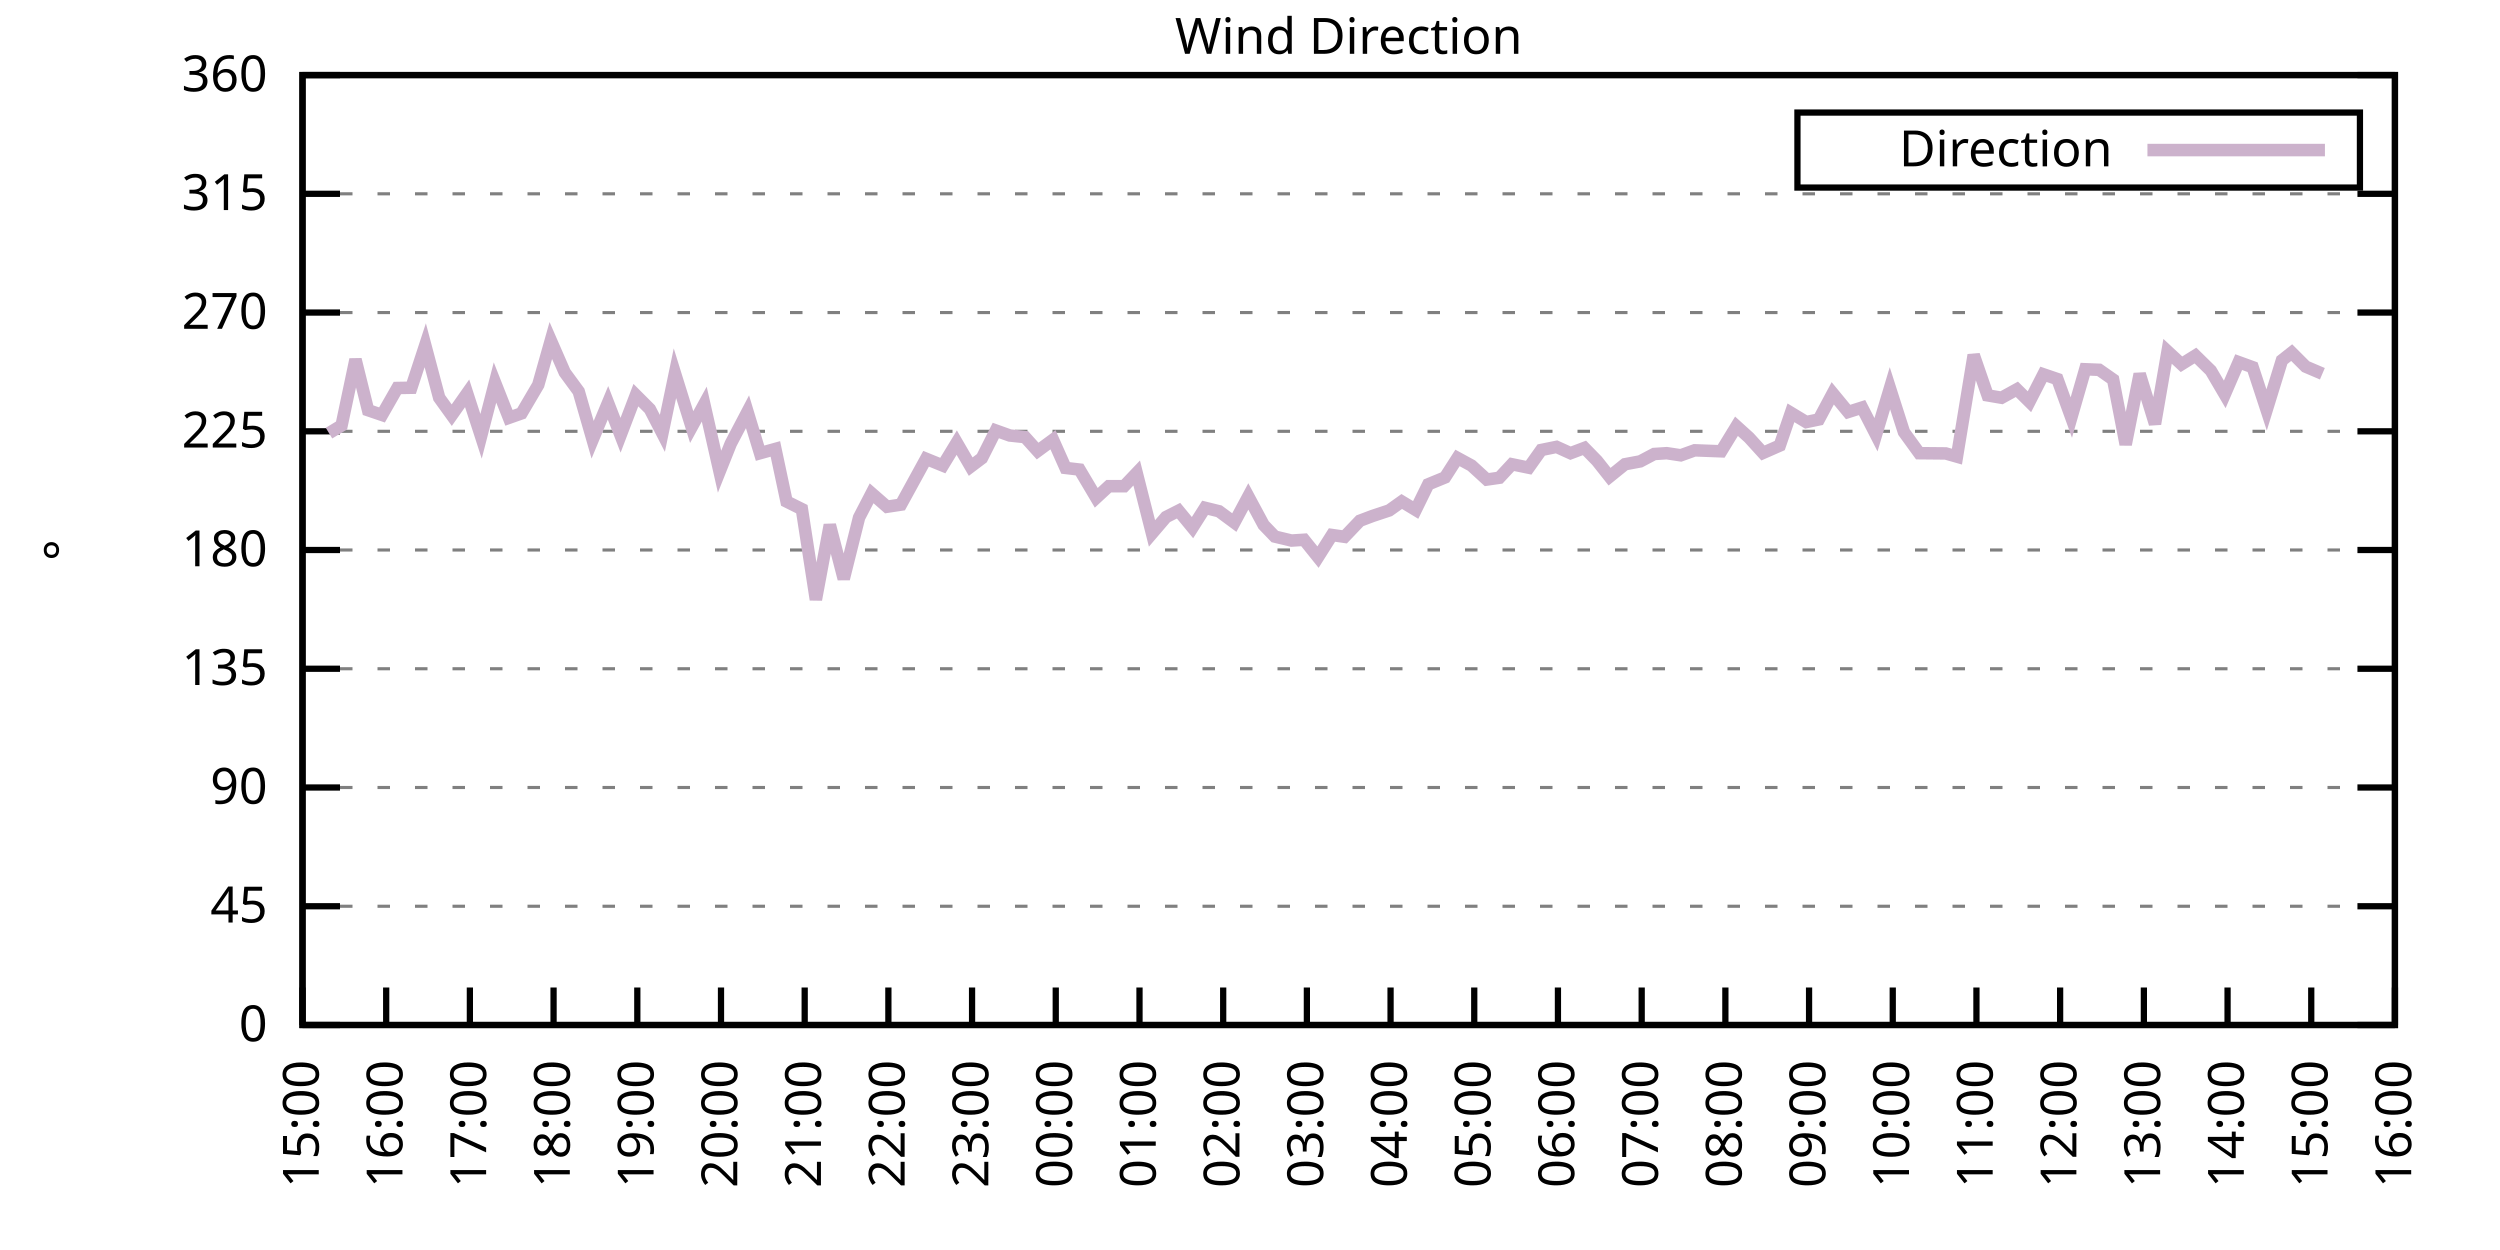
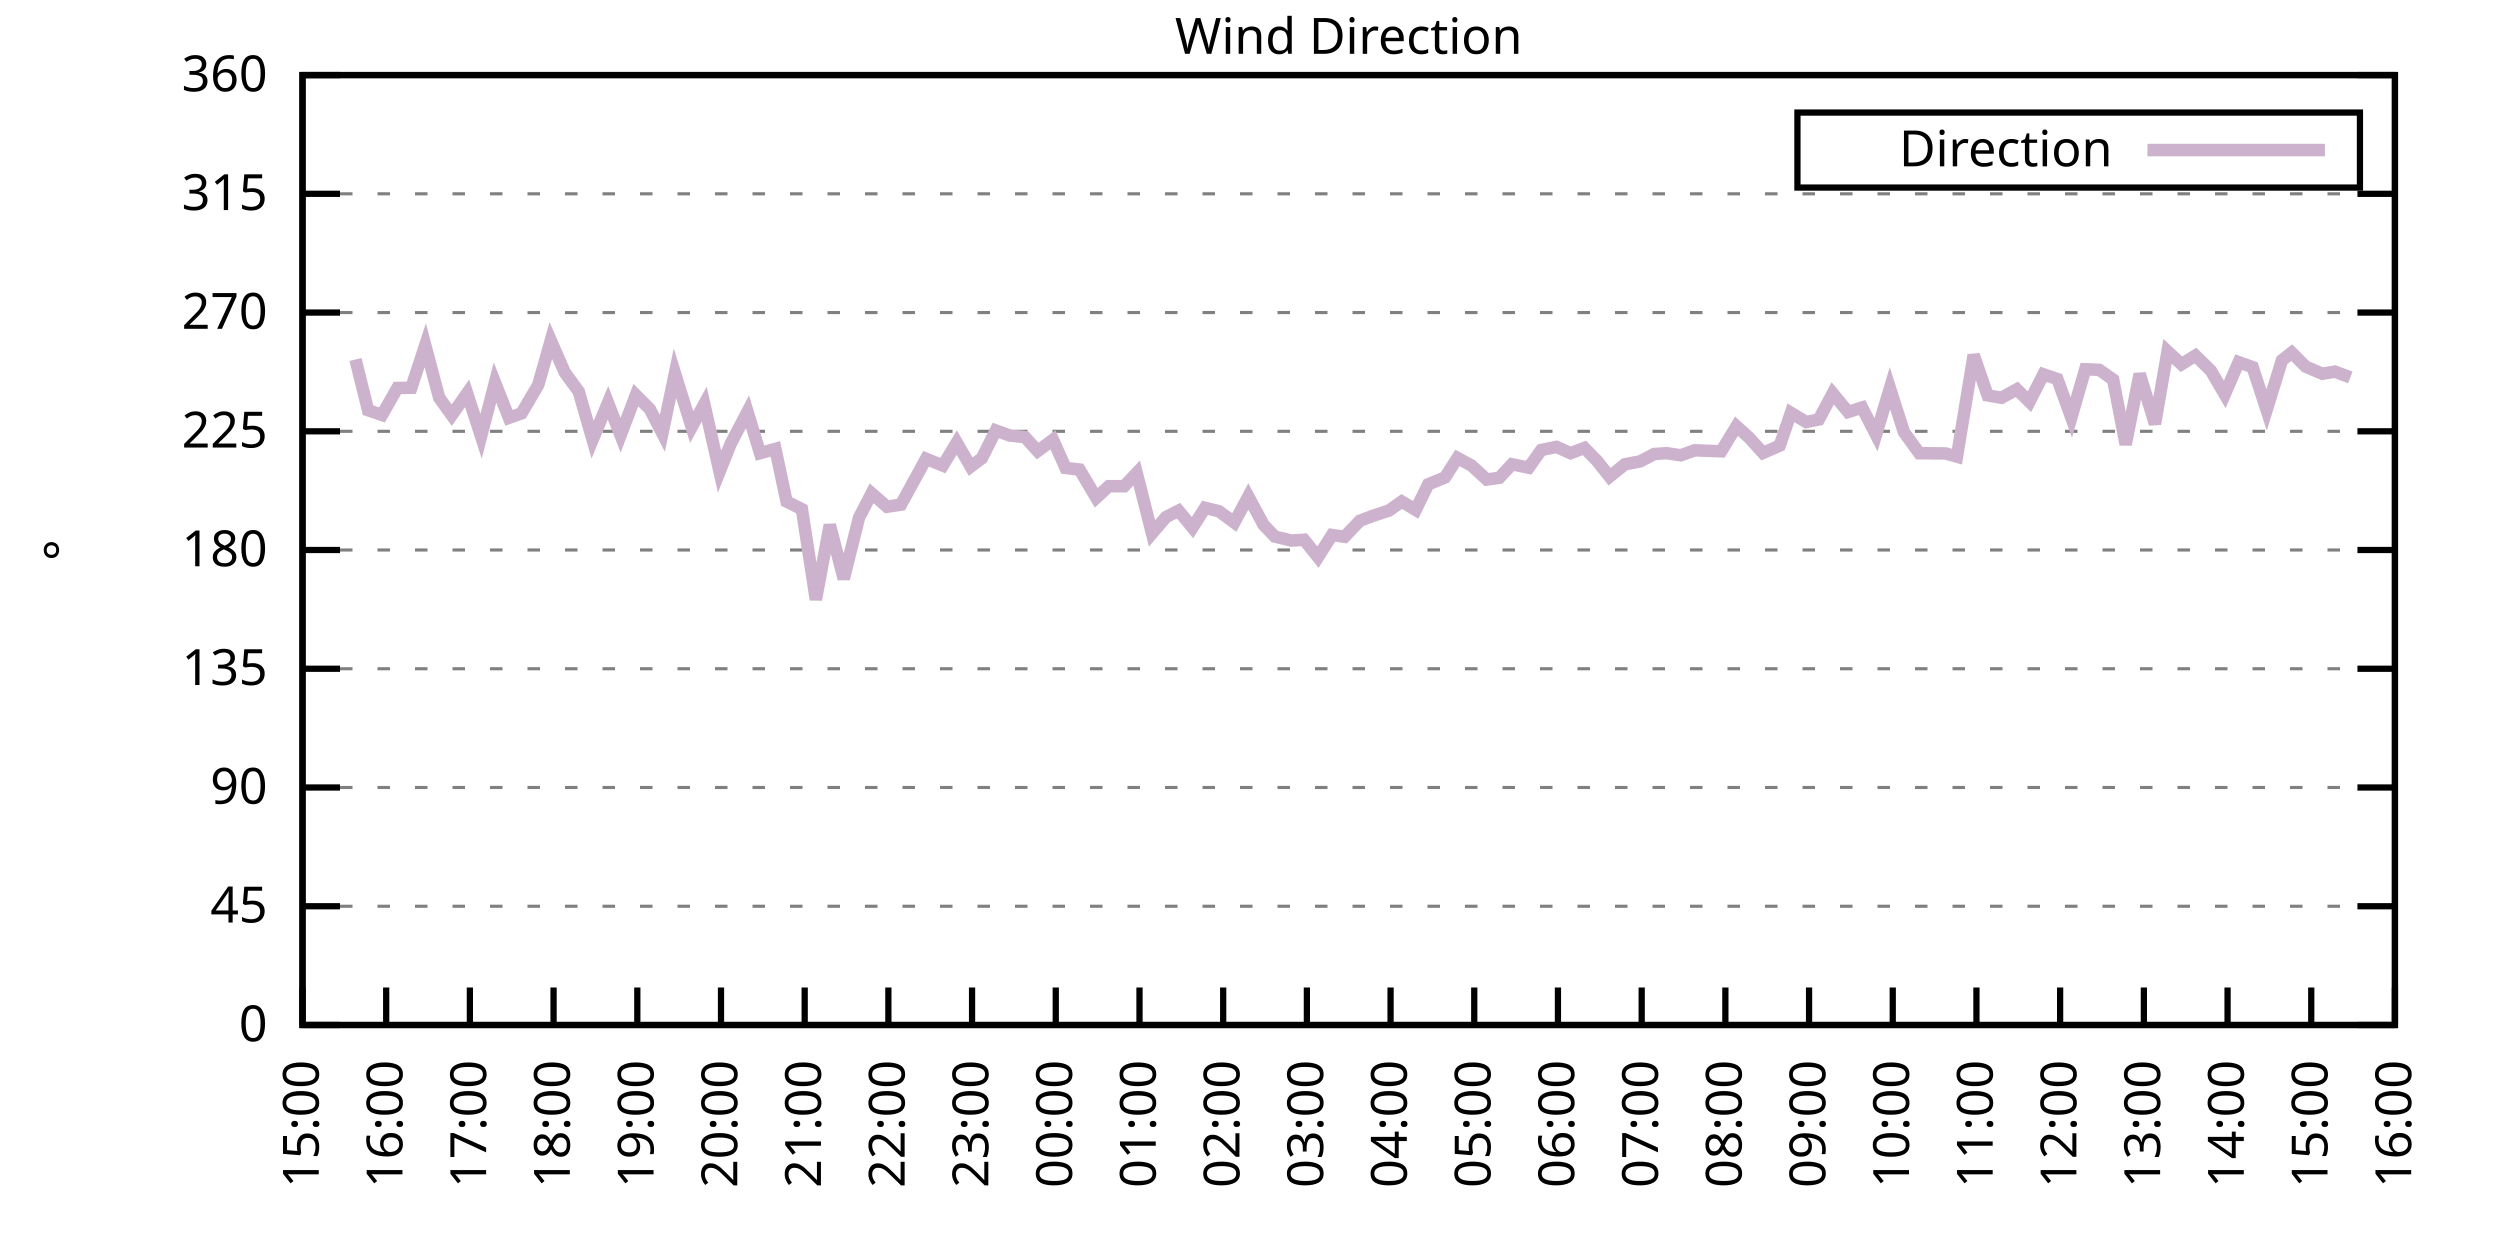
<svg xmlns="http://www.w3.org/2000/svg" xmlns:xlink="http://www.w3.org/1999/xlink" width="400" height="200" viewBox="0 0 400 200">
  <g id="gnuplot_canvas">
    <rect x="0" y="0" width="400" height="200" fill="none" />
    <defs>
      <circle id="gpDot" r="0.5" stroke-width="0.5" stroke="currentColor" />
      <path id="gpPt0" stroke-width="0.333" stroke="currentColor" d="M-1,0 h2 M0,-1 v2" />
      <path id="gpPt1" stroke-width="0.333" stroke="currentColor" d="M-1,-1 L1,1 M1,-1 L-1,1" />
      <path id="gpPt2" stroke-width="0.333" stroke="currentColor" d="M-1,0 L1,0 M0,-1 L0,1 M-1,-1 L1,1 M-1,1 L1,-1" />
      <rect id="gpPt3" stroke-width="0.333" stroke="currentColor" x="-1" y="-1" width="2" height="2" />
      <rect id="gpPt4" stroke-width="0.333" stroke="currentColor" fill="currentColor" x="-1" y="-1" width="2" height="2" />
      <circle id="gpPt5" stroke-width="0.333" stroke="currentColor" cx="0" cy="0" r="1" />
      <use xlink:href="#gpPt5" id="gpPt6" fill="currentColor" stroke="none" />
      <path id="gpPt7" stroke-width="0.333" stroke="currentColor" d="M0,-1.33 L-1.33,0.67 L1.33,0.67 z" />
      <use xlink:href="#gpPt7" id="gpPt8" fill="currentColor" stroke="none" />
      <use xlink:href="#gpPt7" id="gpPt9" stroke="currentColor" transform="rotate(180)" />
      <use xlink:href="#gpPt9" id="gpPt10" fill="currentColor" stroke="none" />
      <use xlink:href="#gpPt3" id="gpPt11" stroke="currentColor" transform="rotate(45)" />
      <use xlink:href="#gpPt11" id="gpPt12" fill="currentColor" stroke="none" />
      <path id="gpPt13" stroke-width="0.333" stroke="currentColor" d="M0,1.330 L1.265,0.411 L0.782,-1.067 L-0.782,-1.076 L-1.265,0.411 z" />
      <use xlink:href="#gpPt13" id="gpPt14" fill="currentColor" stroke="none" />
      <filter id="textbox" filterUnits="objectBoundingBox" x="0" y="0" height="1" width="1">
        <feFlood flood-color="white" flood-opacity="1" result="bgnd" />
        <feComposite in="SourceGraphic" in2="bgnd" operator="atop" />
      </filter>
      <filter id="greybox" filterUnits="objectBoundingBox" x="0" y="0" height="1" width="1">
        <feFlood flood-color="lightgrey" flood-opacity="1" result="grey" />
        <feComposite in="SourceGraphic" in2="grey" operator="atop" />
      </filter>
    </defs>
    <g fill="none" color="white" stroke="currentColor" stroke-width="1.00" stroke-linecap="butt" stroke-linejoin="miter">
</g>
    <g fill="none" color="black" stroke="currentColor" stroke-width="1.00" stroke-linecap="butt" stroke-linejoin="miter">
      <g stroke="none" shape-rendering="crispEdges">
        <polygon fill="rgb(255, 255, 255)" points="48.40,164.00 383.18,164.00 383.18,12.02 48.40,12.02 " />
      </g>
    </g>
    <g fill="none" color="black" stroke="currentColor" stroke-width="1.00" stroke-linecap="butt" stroke-linejoin="miter">
</g>
    <g fill="none" color="black" stroke="black" stroke-width="0.50" stroke-linecap="butt" stroke-linejoin="miter">
</g>
    <g fill="none" color="gray" stroke="currentColor" stroke-width="0.50" stroke-linecap="butt" stroke-linejoin="miter">
      <path stroke="gray" stroke-dasharray="2,4" class="gridline" d="M48.40,164.00 L383.19,164.00  " />
    </g>
    <g fill="none" color="gray" stroke="gray" stroke-width="1.00" stroke-linecap="butt" stroke-linejoin="miter">
</g>
    <g fill="none" color="black" stroke="currentColor" stroke-width="1.00" stroke-linecap="butt" stroke-linejoin="miter">
      <path stroke="black" d="M48.40,164.00 L54.40,164.00 M383.19,164.00 L377.19,164.00  " />
      <g transform="translate(42.80,166.60)" stroke="none" fill="black" font-family="Sans" font-size="8.00" text-anchor="end">
        <text>
          <tspan font-family="Sans"> 0</tspan>
        </text>
      </g>
    </g>
    <g fill="none" color="black" stroke="currentColor" stroke-width="1.00" stroke-linecap="butt" stroke-linejoin="miter">
</g>
    <g fill="none" color="black" stroke="black" stroke-width="0.50" stroke-linecap="butt" stroke-linejoin="miter">
</g>
    <g fill="none" color="gray" stroke="currentColor" stroke-width="0.50" stroke-linecap="butt" stroke-linejoin="miter">
      <path stroke="gray" stroke-dasharray="2,4" class="gridline" d="M48.40,145.00 L383.19,145.00  " />
    </g>
    <g fill="none" color="gray" stroke="gray" stroke-width="1.00" stroke-linecap="butt" stroke-linejoin="miter">
</g>
    <g fill="none" color="black" stroke="currentColor" stroke-width="1.00" stroke-linecap="butt" stroke-linejoin="miter">
      <path stroke="black" d="M48.40,145.00 L54.40,145.00 M383.19,145.00 L377.19,145.00  " />
      <g transform="translate(42.80,147.60)" stroke="none" fill="black" font-family="Sans" font-size="8.00" text-anchor="end">
        <text>
          <tspan font-family="Sans"> 45</tspan>
        </text>
      </g>
    </g>
    <g fill="none" color="black" stroke="currentColor" stroke-width="1.00" stroke-linecap="butt" stroke-linejoin="miter">
</g>
    <g fill="none" color="black" stroke="black" stroke-width="0.50" stroke-linecap="butt" stroke-linejoin="miter">
</g>
    <g fill="none" color="gray" stroke="currentColor" stroke-width="0.50" stroke-linecap="butt" stroke-linejoin="miter">
      <path stroke="gray" stroke-dasharray="2,4" class="gridline" d="M48.40,126.00 L383.19,126.00  " />
    </g>
    <g fill="none" color="gray" stroke="gray" stroke-width="1.00" stroke-linecap="butt" stroke-linejoin="miter">
</g>
    <g fill="none" color="black" stroke="currentColor" stroke-width="1.00" stroke-linecap="butt" stroke-linejoin="miter">
      <path stroke="black" d="M48.40,126.00 L54.40,126.00 M383.19,126.00 L377.19,126.00  " />
      <g transform="translate(42.80,128.60)" stroke="none" fill="black" font-family="Sans" font-size="8.00" text-anchor="end">
        <text>
          <tspan font-family="Sans"> 90</tspan>
        </text>
      </g>
    </g>
    <g fill="none" color="black" stroke="currentColor" stroke-width="1.00" stroke-linecap="butt" stroke-linejoin="miter">
</g>
    <g fill="none" color="black" stroke="black" stroke-width="0.50" stroke-linecap="butt" stroke-linejoin="miter">
</g>
    <g fill="none" color="gray" stroke="currentColor" stroke-width="0.50" stroke-linecap="butt" stroke-linejoin="miter">
      <path stroke="gray" stroke-dasharray="2,4" class="gridline" d="M48.40,107.00 L383.19,107.00  " />
    </g>
    <g fill="none" color="gray" stroke="gray" stroke-width="1.00" stroke-linecap="butt" stroke-linejoin="miter">
</g>
    <g fill="none" color="black" stroke="currentColor" stroke-width="1.00" stroke-linecap="butt" stroke-linejoin="miter">
      <path stroke="black" d="M48.40,107.00 L54.40,107.00 M383.19,107.00 L377.19,107.00  " />
      <g transform="translate(42.80,109.60)" stroke="none" fill="black" font-family="Sans" font-size="8.00" text-anchor="end">
        <text>
          <tspan font-family="Sans"> 135</tspan>
        </text>
      </g>
    </g>
    <g fill="none" color="black" stroke="currentColor" stroke-width="1.00" stroke-linecap="butt" stroke-linejoin="miter">
</g>
    <g fill="none" color="black" stroke="black" stroke-width="0.50" stroke-linecap="butt" stroke-linejoin="miter">
</g>
    <g fill="none" color="gray" stroke="currentColor" stroke-width="0.50" stroke-linecap="butt" stroke-linejoin="miter">
      <path stroke="gray" stroke-dasharray="2,4" class="gridline" d="M48.40,88.00 L383.19,88.00  " />
    </g>
    <g fill="none" color="gray" stroke="gray" stroke-width="1.00" stroke-linecap="butt" stroke-linejoin="miter">
</g>
    <g fill="none" color="black" stroke="currentColor" stroke-width="1.00" stroke-linecap="butt" stroke-linejoin="miter">
      <path stroke="black" d="M48.40,88.00 L54.40,88.00 M383.19,88.00 L377.19,88.00  " />
      <g transform="translate(42.80,90.60)" stroke="none" fill="black" font-family="Sans" font-size="8.00" text-anchor="end">
        <text>
          <tspan font-family="Sans"> 180</tspan>
        </text>
      </g>
    </g>
    <g fill="none" color="black" stroke="currentColor" stroke-width="1.00" stroke-linecap="butt" stroke-linejoin="miter">
</g>
    <g fill="none" color="black" stroke="black" stroke-width="0.50" stroke-linecap="butt" stroke-linejoin="miter">
</g>
    <g fill="none" color="gray" stroke="currentColor" stroke-width="0.50" stroke-linecap="butt" stroke-linejoin="miter">
      <path stroke="gray" stroke-dasharray="2,4" class="gridline" d="M48.40,69.01 L383.19,69.01  " />
    </g>
    <g fill="none" color="gray" stroke="gray" stroke-width="1.00" stroke-linecap="butt" stroke-linejoin="miter">
</g>
    <g fill="none" color="black" stroke="currentColor" stroke-width="1.00" stroke-linecap="butt" stroke-linejoin="miter">
      <path stroke="black" d="M48.40,69.01 L54.40,69.01 M383.19,69.01 L377.19,69.01  " />
      <g transform="translate(42.80,71.61)" stroke="none" fill="black" font-family="Sans" font-size="8.00" text-anchor="end">
        <text>
          <tspan font-family="Sans"> 225</tspan>
        </text>
      </g>
    </g>
    <g fill="none" color="black" stroke="currentColor" stroke-width="1.00" stroke-linecap="butt" stroke-linejoin="miter">
</g>
    <g fill="none" color="black" stroke="black" stroke-width="0.50" stroke-linecap="butt" stroke-linejoin="miter">
</g>
    <g fill="none" color="gray" stroke="currentColor" stroke-width="0.50" stroke-linecap="butt" stroke-linejoin="miter">
      <path stroke="gray" stroke-dasharray="2,4" class="gridline" d="M48.40,50.01 L383.19,50.01  " />
    </g>
    <g fill="none" color="gray" stroke="gray" stroke-width="1.00" stroke-linecap="butt" stroke-linejoin="miter">
</g>
    <g fill="none" color="black" stroke="currentColor" stroke-width="1.00" stroke-linecap="butt" stroke-linejoin="miter">
      <path stroke="black" d="M48.40,50.01 L54.40,50.01 M383.19,50.01 L377.19,50.01  " />
      <g transform="translate(42.80,52.61)" stroke="none" fill="black" font-family="Sans" font-size="8.00" text-anchor="end">
        <text>
          <tspan font-family="Sans"> 270</tspan>
        </text>
      </g>
    </g>
    <g fill="none" color="black" stroke="currentColor" stroke-width="1.00" stroke-linecap="butt" stroke-linejoin="miter">
</g>
    <g fill="none" color="black" stroke="black" stroke-width="0.50" stroke-linecap="butt" stroke-linejoin="miter">
</g>
    <g fill="none" color="gray" stroke="currentColor" stroke-width="0.50" stroke-linecap="butt" stroke-linejoin="miter">
      <path stroke="gray" stroke-dasharray="2,4" class="gridline" d="M48.40,31.01 L383.19,31.01  " />
    </g>
    <g fill="none" color="gray" stroke="gray" stroke-width="1.00" stroke-linecap="butt" stroke-linejoin="miter">
</g>
    <g fill="none" color="black" stroke="currentColor" stroke-width="1.00" stroke-linecap="butt" stroke-linejoin="miter">
      <path stroke="black" d="M48.40,31.01 L54.40,31.01 M383.19,31.01 L377.19,31.01  " />
      <g transform="translate(42.80,33.61)" stroke="none" fill="black" font-family="Sans" font-size="8.00" text-anchor="end">
        <text>
          <tspan font-family="Sans"> 315</tspan>
        </text>
      </g>
    </g>
    <g fill="none" color="black" stroke="currentColor" stroke-width="1.00" stroke-linecap="butt" stroke-linejoin="miter">
</g>
    <g fill="none" color="black" stroke="black" stroke-width="0.50" stroke-linecap="butt" stroke-linejoin="miter">
</g>
    <g fill="none" color="gray" stroke="currentColor" stroke-width="0.50" stroke-linecap="butt" stroke-linejoin="miter">
      <path stroke="gray" stroke-dasharray="2,4" class="gridline" d="M48.40,12.01 L383.19,12.01  " />
    </g>
    <g fill="none" color="gray" stroke="gray" stroke-width="1.00" stroke-linecap="butt" stroke-linejoin="miter">
</g>
    <g fill="none" color="black" stroke="currentColor" stroke-width="1.00" stroke-linecap="butt" stroke-linejoin="miter">
      <path stroke="black" d="M48.40,12.01 L54.40,12.01 M383.19,12.01 L377.19,12.01  " />
      <g transform="translate(42.80,14.61)" stroke="none" fill="black" font-family="Sans" font-size="8.00" text-anchor="end">
        <text>
          <tspan font-family="Sans"> 360</tspan>
        </text>
      </g>
    </g>
    <g fill="none" color="black" stroke="currentColor" stroke-width="1.00" stroke-linecap="butt" stroke-linejoin="miter">
      <path stroke="black" d="M48.40,164.00 L48.40,158.00  " />
      <g transform="translate(51.00,169.60) rotate(270.00)" stroke="none" fill="black" font-family="Sans" font-size="8.00" text-anchor="end">
        <text>
          <tspan font-family="Sans">15:00</tspan>
        </text>
      </g>
    </g>
    <g fill="none" color="black" stroke="currentColor" stroke-width="1.00" stroke-linecap="butt" stroke-linejoin="miter">
      <path stroke="black" d="M61.79,164.00 L61.79,158.00  " />
      <g transform="translate(64.39,169.60) rotate(270.00)" stroke="none" fill="black" font-family="Sans" font-size="8.00" text-anchor="end">
        <text>
          <tspan font-family="Sans">16:00</tspan>
        </text>
      </g>
    </g>
    <g fill="none" color="black" stroke="currentColor" stroke-width="1.00" stroke-linecap="butt" stroke-linejoin="miter">
      <path stroke="black" d="M75.18,164.00 L75.18,158.00  " />
      <g transform="translate(77.78,169.60) rotate(270.00)" stroke="none" fill="black" font-family="Sans" font-size="8.00" text-anchor="end">
        <text>
          <tspan font-family="Sans">17:00</tspan>
        </text>
      </g>
    </g>
    <g fill="none" color="black" stroke="currentColor" stroke-width="1.00" stroke-linecap="butt" stroke-linejoin="miter">
      <path stroke="black" d="M88.57,164.00 L88.57,158.00  " />
      <g transform="translate(91.17,169.60) rotate(270.00)" stroke="none" fill="black" font-family="Sans" font-size="8.00" text-anchor="end">
        <text>
          <tspan font-family="Sans">18:00</tspan>
        </text>
      </g>
    </g>
    <g fill="none" color="black" stroke="currentColor" stroke-width="1.00" stroke-linecap="butt" stroke-linejoin="miter">
      <path stroke="black" d="M101.97,164.00 L101.97,158.00  " />
      <g transform="translate(104.57,169.60) rotate(270.00)" stroke="none" fill="black" font-family="Sans" font-size="8.00" text-anchor="end">
        <text>
          <tspan font-family="Sans">19:00</tspan>
        </text>
      </g>
    </g>
    <g fill="none" color="black" stroke="currentColor" stroke-width="1.00" stroke-linecap="butt" stroke-linejoin="miter">
      <path stroke="black" d="M115.36,164.00 L115.36,158.00  " />
      <g transform="translate(117.96,169.60) rotate(270.00)" stroke="none" fill="black" font-family="Sans" font-size="8.00" text-anchor="end">
        <text>
          <tspan font-family="Sans">20:00</tspan>
        </text>
      </g>
    </g>
    <g fill="none" color="black" stroke="currentColor" stroke-width="1.00" stroke-linecap="butt" stroke-linejoin="miter">
      <path stroke="black" d="M128.75,164.00 L128.75,158.00  " />
      <g transform="translate(131.35,169.60) rotate(270.00)" stroke="none" fill="black" font-family="Sans" font-size="8.00" text-anchor="end">
        <text>
          <tspan font-family="Sans">21:00</tspan>
        </text>
      </g>
    </g>
    <g fill="none" color="black" stroke="currentColor" stroke-width="1.00" stroke-linecap="butt" stroke-linejoin="miter">
      <path stroke="black" d="M142.14,164.00 L142.14,158.00  " />
      <g transform="translate(144.74,169.60) rotate(270.00)" stroke="none" fill="black" font-family="Sans" font-size="8.00" text-anchor="end">
        <text>
          <tspan font-family="Sans">22:00</tspan>
        </text>
      </g>
    </g>
    <g fill="none" color="black" stroke="currentColor" stroke-width="1.00" stroke-linecap="butt" stroke-linejoin="miter">
      <path stroke="black" d="M155.53,164.00 L155.53,158.00  " />
      <g transform="translate(158.13,169.60) rotate(270.00)" stroke="none" fill="black" font-family="Sans" font-size="8.00" text-anchor="end">
        <text>
          <tspan font-family="Sans">23:00</tspan>
        </text>
      </g>
    </g>
    <g fill="none" color="black" stroke="currentColor" stroke-width="1.00" stroke-linecap="butt" stroke-linejoin="miter">
      <path stroke="black" d="M168.92,164.00 L168.92,158.00  " />
      <g transform="translate(171.52,169.60) rotate(270.00)" stroke="none" fill="black" font-family="Sans" font-size="8.00" text-anchor="end">
        <text>
          <tspan font-family="Sans">00:00</tspan>
        </text>
      </g>
    </g>
    <g fill="none" color="black" stroke="currentColor" stroke-width="1.00" stroke-linecap="butt" stroke-linejoin="miter">
      <path stroke="black" d="M182.32,164.00 L182.32,158.00  " />
      <g transform="translate(184.92,169.60) rotate(270.00)" stroke="none" fill="black" font-family="Sans" font-size="8.00" text-anchor="end">
        <text>
          <tspan font-family="Sans">01:00</tspan>
        </text>
      </g>
    </g>
    <g fill="none" color="black" stroke="currentColor" stroke-width="1.00" stroke-linecap="butt" stroke-linejoin="miter">
      <path stroke="black" d="M195.71,164.00 L195.71,158.00  " />
      <g transform="translate(198.31,169.60) rotate(270.00)" stroke="none" fill="black" font-family="Sans" font-size="8.00" text-anchor="end">
        <text>
          <tspan font-family="Sans">02:00</tspan>
        </text>
      </g>
    </g>
    <g fill="none" color="black" stroke="currentColor" stroke-width="1.00" stroke-linecap="butt" stroke-linejoin="miter">
      <path stroke="black" d="M209.10,164.00 L209.10,158.00  " />
      <g transform="translate(211.70,169.60) rotate(270.00)" stroke="none" fill="black" font-family="Sans" font-size="8.00" text-anchor="end">
        <text>
          <tspan font-family="Sans">03:00</tspan>
        </text>
      </g>
    </g>
    <g fill="none" color="black" stroke="currentColor" stroke-width="1.00" stroke-linecap="butt" stroke-linejoin="miter">
      <path stroke="black" d="M222.49,164.00 L222.49,158.00  " />
      <g transform="translate(225.09,169.60) rotate(270.00)" stroke="none" fill="black" font-family="Sans" font-size="8.00" text-anchor="end">
        <text>
          <tspan font-family="Sans">04:00</tspan>
        </text>
      </g>
    </g>
    <g fill="none" color="black" stroke="currentColor" stroke-width="1.00" stroke-linecap="butt" stroke-linejoin="miter">
      <path stroke="black" d="M235.88,164.00 L235.88,158.00  " />
      <g transform="translate(238.48,169.60) rotate(270.00)" stroke="none" fill="black" font-family="Sans" font-size="8.00" text-anchor="end">
        <text>
          <tspan font-family="Sans">05:00</tspan>
        </text>
      </g>
    </g>
    <g fill="none" color="black" stroke="currentColor" stroke-width="1.00" stroke-linecap="butt" stroke-linejoin="miter">
      <path stroke="black" d="M249.27,164.00 L249.27,158.00  " />
      <g transform="translate(251.87,169.60) rotate(270.00)" stroke="none" fill="black" font-family="Sans" font-size="8.00" text-anchor="end">
        <text>
          <tspan font-family="Sans">06:00</tspan>
        </text>
      </g>
    </g>
    <g fill="none" color="black" stroke="currentColor" stroke-width="1.00" stroke-linecap="butt" stroke-linejoin="miter">
      <path stroke="black" d="M262.67,164.00 L262.67,158.00  " />
      <g transform="translate(265.27,169.60) rotate(270.00)" stroke="none" fill="black" font-family="Sans" font-size="8.00" text-anchor="end">
        <text>
          <tspan font-family="Sans">07:00</tspan>
        </text>
      </g>
    </g>
    <g fill="none" color="black" stroke="currentColor" stroke-width="1.00" stroke-linecap="butt" stroke-linejoin="miter">
      <path stroke="black" d="M276.06,164.00 L276.06,158.00  " />
      <g transform="translate(278.66,169.60) rotate(270.00)" stroke="none" fill="black" font-family="Sans" font-size="8.00" text-anchor="end">
        <text>
          <tspan font-family="Sans">08:00</tspan>
        </text>
      </g>
    </g>
    <g fill="none" color="black" stroke="currentColor" stroke-width="1.00" stroke-linecap="butt" stroke-linejoin="miter">
      <path stroke="black" d="M289.45,164.00 L289.45,158.00  " />
      <g transform="translate(292.05,169.60) rotate(270.00)" stroke="none" fill="black" font-family="Sans" font-size="8.00" text-anchor="end">
        <text>
          <tspan font-family="Sans">09:00</tspan>
        </text>
      </g>
    </g>
    <g fill="none" color="black" stroke="currentColor" stroke-width="1.00" stroke-linecap="butt" stroke-linejoin="miter">
      <path stroke="black" d="M302.84,164.00 L302.84,158.00  " />
      <g transform="translate(305.44,169.60) rotate(270.00)" stroke="none" fill="black" font-family="Sans" font-size="8.00" text-anchor="end">
        <text>
          <tspan font-family="Sans">10:00</tspan>
        </text>
      </g>
    </g>
    <g fill="none" color="black" stroke="currentColor" stroke-width="1.00" stroke-linecap="butt" stroke-linejoin="miter">
      <path stroke="black" d="M316.23,164.00 L316.23,158.00  " />
      <g transform="translate(318.83,169.60) rotate(270.00)" stroke="none" fill="black" font-family="Sans" font-size="8.00" text-anchor="end">
        <text>
          <tspan font-family="Sans">11:00</tspan>
        </text>
      </g>
    </g>
    <g fill="none" color="black" stroke="currentColor" stroke-width="1.00" stroke-linecap="butt" stroke-linejoin="miter">
      <path stroke="black" d="M329.62,164.00 L329.62,158.00  " />
      <g transform="translate(332.22,169.60) rotate(270.00)" stroke="none" fill="black" font-family="Sans" font-size="8.00" text-anchor="end">
        <text>
          <tspan font-family="Sans">12:00</tspan>
        </text>
      </g>
    </g>
    <g fill="none" color="black" stroke="currentColor" stroke-width="1.00" stroke-linecap="butt" stroke-linejoin="miter">
      <path stroke="black" d="M343.02,164.00 L343.02,158.00  " />
      <g transform="translate(345.62,169.60) rotate(270.00)" stroke="none" fill="black" font-family="Sans" font-size="8.00" text-anchor="end">
        <text>
          <tspan font-family="Sans">13:00</tspan>
        </text>
      </g>
    </g>
    <g fill="none" color="black" stroke="currentColor" stroke-width="1.00" stroke-linecap="butt" stroke-linejoin="miter">
      <path stroke="black" d="M356.41,164.00 L356.41,158.00  " />
      <g transform="translate(359.01,169.60) rotate(270.00)" stroke="none" fill="black" font-family="Sans" font-size="8.00" text-anchor="end">
        <text>
          <tspan font-family="Sans">14:00</tspan>
        </text>
      </g>
    </g>
    <g fill="none" color="black" stroke="currentColor" stroke-width="1.00" stroke-linecap="butt" stroke-linejoin="miter">
      <path stroke="black" d="M369.80,164.00 L369.80,158.00  " />
      <g transform="translate(372.40,169.60) rotate(270.00)" stroke="none" fill="black" font-family="Sans" font-size="8.00" text-anchor="end">
        <text>
          <tspan font-family="Sans">15:00</tspan>
        </text>
      </g>
    </g>
    <g fill="none" color="black" stroke="currentColor" stroke-width="1.00" stroke-linecap="butt" stroke-linejoin="miter">
      <path stroke="black" d="M383.19,164.00 L383.19,158.00  " />
      <g transform="translate(385.79,169.60) rotate(270.00)" stroke="none" fill="black" font-family="Sans" font-size="8.00" text-anchor="end">
        <text>
          <tspan font-family="Sans">16:00</tspan>
        </text>
      </g>
    </g>
    <g fill="none" color="black" stroke="currentColor" stroke-width="1.00" stroke-linecap="butt" stroke-linejoin="miter">
</g>
    <g fill="none" color="black" stroke="currentColor" stroke-width="1.00" stroke-linecap="butt" stroke-linejoin="miter">
      <path stroke="black" d="M48.40,12.01 L48.40,164.00 L383.19,164.00 L383.19,12.01 L48.40,12.01 Z  " />
    </g>
    <g fill="none" color="black" stroke="currentColor" stroke-width="1.00" stroke-linecap="butt" stroke-linejoin="miter">
</g>
    <g fill="none" color="black" stroke="currentColor" stroke-width="1.00" stroke-linecap="butt" stroke-linejoin="miter">
      <path stroke="black" d="M287.59,30.01 L287.59,18.01 L377.59,18.01 L377.59,30.01 L287.59,30.01 Z  " />
    </g>
    <g id="Wind_direction_plot_1">
      <g fill="none" color="white" stroke="black" stroke-width="2.00" stroke-linecap="butt" stroke-linejoin="miter">
</g>
      <g fill="none" color="black" stroke="currentColor" stroke-width="2.00" stroke-linecap="butt" stroke-linejoin="miter">
        <g transform="translate(337.99,26.61)" stroke="none" fill="black" font-family="Sans" font-size="8.00" text-anchor="end">
          <text>
            <tspan font-family="Sans">Direction</tspan>
          </text>
        </g>
      </g>
      <g fill="none" color="black" stroke="currentColor" stroke-width="2.00" stroke-linecap="butt" stroke-linejoin="miter">
-         <path stroke="rgb(204, 178, 204)" d="M343.59,24.01 L371.99,24.01 M52.64,69.30 L54.65,68.08 L56.88,57.52 L58.89,65.63 L61.12,66.39 L63.58,62.08   L65.81,62.04 L68.04,55.24 L70.27,63.64 L72.28,66.43 L74.74,62.93 L76.97,69.81 L79.20,61.20 L81.43,66.85   L83.44,66.14 L86.12,61.58 L88.13,54.48 L90.36,59.59 L92.59,62.63 L94.82,70.36 L97.28,64.45 L99.29,69.64   L101.74,63.22 L103.98,65.46 L105.98,69.34 L107.99,59.72 L110.67,68.33 L112.68,64.66 L115.13,75.47 L116.92,70.99   L119.60,65.88 L121.61,72.51 L124.06,71.83 L125.85,80.24 L128.30,81.46 L130.54,95.94 L132.77,83.99 L135.00,92.61   L137.45,82.81 L139.46,78.93 L141.92,81.08 L144.15,80.74 L146.16,77.07 L148.17,73.40 L150.85,74.49 L153.08,70.82   L155.31,74.66 L157.10,73.31 L159.33,68.88 L161.56,69.68 L164.01,69.94 L166.02,72.17 L168.48,70.36 L170.49,74.87   L172.72,75.13 L175.40,79.65 L177.41,77.79 L179.86,77.79 L181.87,75.68 L184.32,85.35 L186.56,82.73 L188.57,81.71   L190.80,84.42 L192.81,81.25 L195.04,81.80 L197.49,83.61 L199.73,79.43 L202.18,83.99 L203.97,85.85 L206.64,86.49   L208.65,86.36 L210.88,89.14 L213.12,85.60 L215.13,85.89 L217.58,83.32 L219.59,82.56 L222.27,81.67 L224.28,80.24   L226.51,81.59 L228.52,77.49 L231.20,76.39 L233.20,73.27 L235.44,74.49 L237.89,76.73 L239.90,76.44 L241.91,74.28   L244.59,74.83 L246.60,72.00 L249.05,71.50 L251.28,72.51 L253.51,71.67 L255.52,73.73 L257.53,76.27 L259.99,74.28   L262.44,73.82 L264.67,72.64 L266.68,72.51 L268.92,72.85 L271.15,72.05 L275.39,72.21 L277.84,68.20 L279.85,70.02   L282.08,72.47 L284.76,71.29 L286.55,66.05 L289.00,67.53 L291.01,67.11 L293.24,62.93 L295.70,65.92 L297.93,65.21   L300.16,69.56 L302.39,62.12 L304.63,69.13 L307.08,72.51 L311.32,72.55 L313.11,73.06 L315.79,56.80 L318.02,63.26   L320.25,63.64 L322.70,62.29 L324.71,64.28 L326.95,59.89 L329.18,60.65 L331.41,66.81 L333.64,59.08 L335.87,59.17   L338.10,60.73 L340.11,71.12 L342.35,59.84 L344.80,67.82 L346.81,56.21 L349.04,58.28 L351.27,56.89 L353.73,59.30   L355.96,63.10 L358.19,57.94 L360.42,58.75 L362.66,65.59 L365.11,57.65 L366.67,56.42 L368.91,58.66 L371.58,59.80    " />
+         <path stroke="rgb(204, 178, 204)" d="M343.59,24.01 L371.99,24.01 M56.88,57.52 L58.89,65.63 L61.12,66.39 L63.58,62.08 L65.81,62.04 L68.04,55.24   L70.27,63.64 L72.28,66.43 L74.74,62.93 L76.97,69.81 L79.20,61.20 L81.43,66.85 L83.44,66.14 L86.12,61.58   L88.13,54.48 L90.36,59.59 L92.59,62.63 L94.82,70.36 L97.28,64.45 L99.29,69.64 L101.74,63.22 L103.98,65.46   L105.98,69.34 L107.99,59.72 L110.67,68.33 L112.68,64.66 L115.13,75.47 L116.92,70.99 L119.60,65.88 L121.61,72.51   L124.06,71.83 L125.85,80.24 L128.30,81.46 L130.54,95.94 L132.77,83.99 L135.00,92.61 L137.45,82.81 L139.46,78.93   L141.92,81.08 L144.15,80.74 L146.16,77.07 L148.17,73.40 L150.85,74.49 L153.08,70.82 L155.31,74.66 L157.10,73.31   L159.33,68.88 L161.56,69.68 L164.01,69.94 L166.02,72.17 L168.48,70.36 L170.49,74.87 L172.72,75.13 L175.40,79.65   L177.41,77.79 L179.86,77.79 L181.87,75.68 L184.32,85.35 L186.56,82.73 L188.57,81.71 L190.80,84.42 L192.81,81.25   L195.04,81.80 L197.49,83.61 L199.73,79.43 L202.18,83.99 L203.97,85.85 L206.64,86.49 L208.65,86.36 L210.88,89.14   L213.12,85.60 L215.13,85.89 L217.58,83.32 L219.59,82.56 L222.27,81.67 L224.28,80.24 L226.51,81.59 L228.52,77.49   L231.20,76.39 L233.20,73.27 L235.44,74.49 L237.89,76.73 L239.90,76.44 L241.91,74.28 L244.59,74.83 L246.60,72.00   L249.05,71.50 L251.28,72.51 L253.51,71.67 L255.52,73.73 L257.53,76.27 L259.99,74.28 L262.44,73.82 L264.67,72.64   L266.68,72.51 L268.92,72.85 L271.15,72.05 L275.39,72.21 L277.84,68.20 L279.85,70.02 L282.08,72.47 L284.76,71.29   L286.55,66.05 L289.00,67.53 L291.01,67.11 L293.24,62.93 L295.70,65.92 L297.93,65.21 L300.16,69.56 L302.39,62.12   L304.63,69.13 L307.08,72.51 L311.32,72.55 L313.11,73.06 L315.79,56.80 L318.02,63.26 L320.25,63.64 L322.70,62.29   L324.71,64.28 L326.95,59.89 L329.18,60.65 L331.41,66.81 L333.64,59.08 L335.87,59.17 L338.10,60.73 L340.11,71.12   L342.35,59.84 L344.80,67.82 L346.81,56.21 L349.04,58.28 L351.27,56.89 L353.73,59.30 L355.96,63.10 L358.19,57.94   L360.42,58.75 L362.66,65.59 L365.11,57.65 L366.67,56.42 L368.91,58.66 L371.58,59.80 L373.59,59.46 L376.05,60.39    " />
      </g>
    </g>
    <g fill="none" color="black" stroke="currentColor" stroke-width="2.00" stroke-linecap="butt" stroke-linejoin="miter">
</g>
    <g fill="none" color="black" stroke="black" stroke-width="1.00" stroke-linecap="butt" stroke-linejoin="miter">
</g>
    <g fill="none" color="black" stroke="currentColor" stroke-width="1.00" stroke-linecap="butt" stroke-linejoin="miter">
      <path stroke="black" d="M48.40,12.01 L48.40,164.00 L383.19,164.00 L383.19,12.01 L48.40,12.01 Z  " />
      <g transform="translate(12.80,88.01) rotate(270.00)" stroke="none" fill="black" font-family="Sans" font-size="8.00" text-anchor="middle">
        <text>
          <tspan font-family="Sans">°</tspan>
        </text>
      </g>
    </g>
    <g fill="none" color="black" stroke="currentColor" stroke-width="1.00" stroke-linecap="butt" stroke-linejoin="miter">
</g>
    <g fill="none" color="black" stroke="currentColor" stroke-width="1.00" stroke-linecap="butt" stroke-linejoin="miter">
      <g transform="translate(215.79,8.61)" stroke="none" fill="black" font-family="Sans" font-size="8.00" text-anchor="middle">
        <text>
          <tspan font-family="Sans">Wind Direction</tspan>
        </text>
      </g>
    </g>
    <g fill="none" color="black" stroke="currentColor" stroke-width="1.00" stroke-linecap="butt" stroke-linejoin="miter">
</g>
  </g>
</svg>
